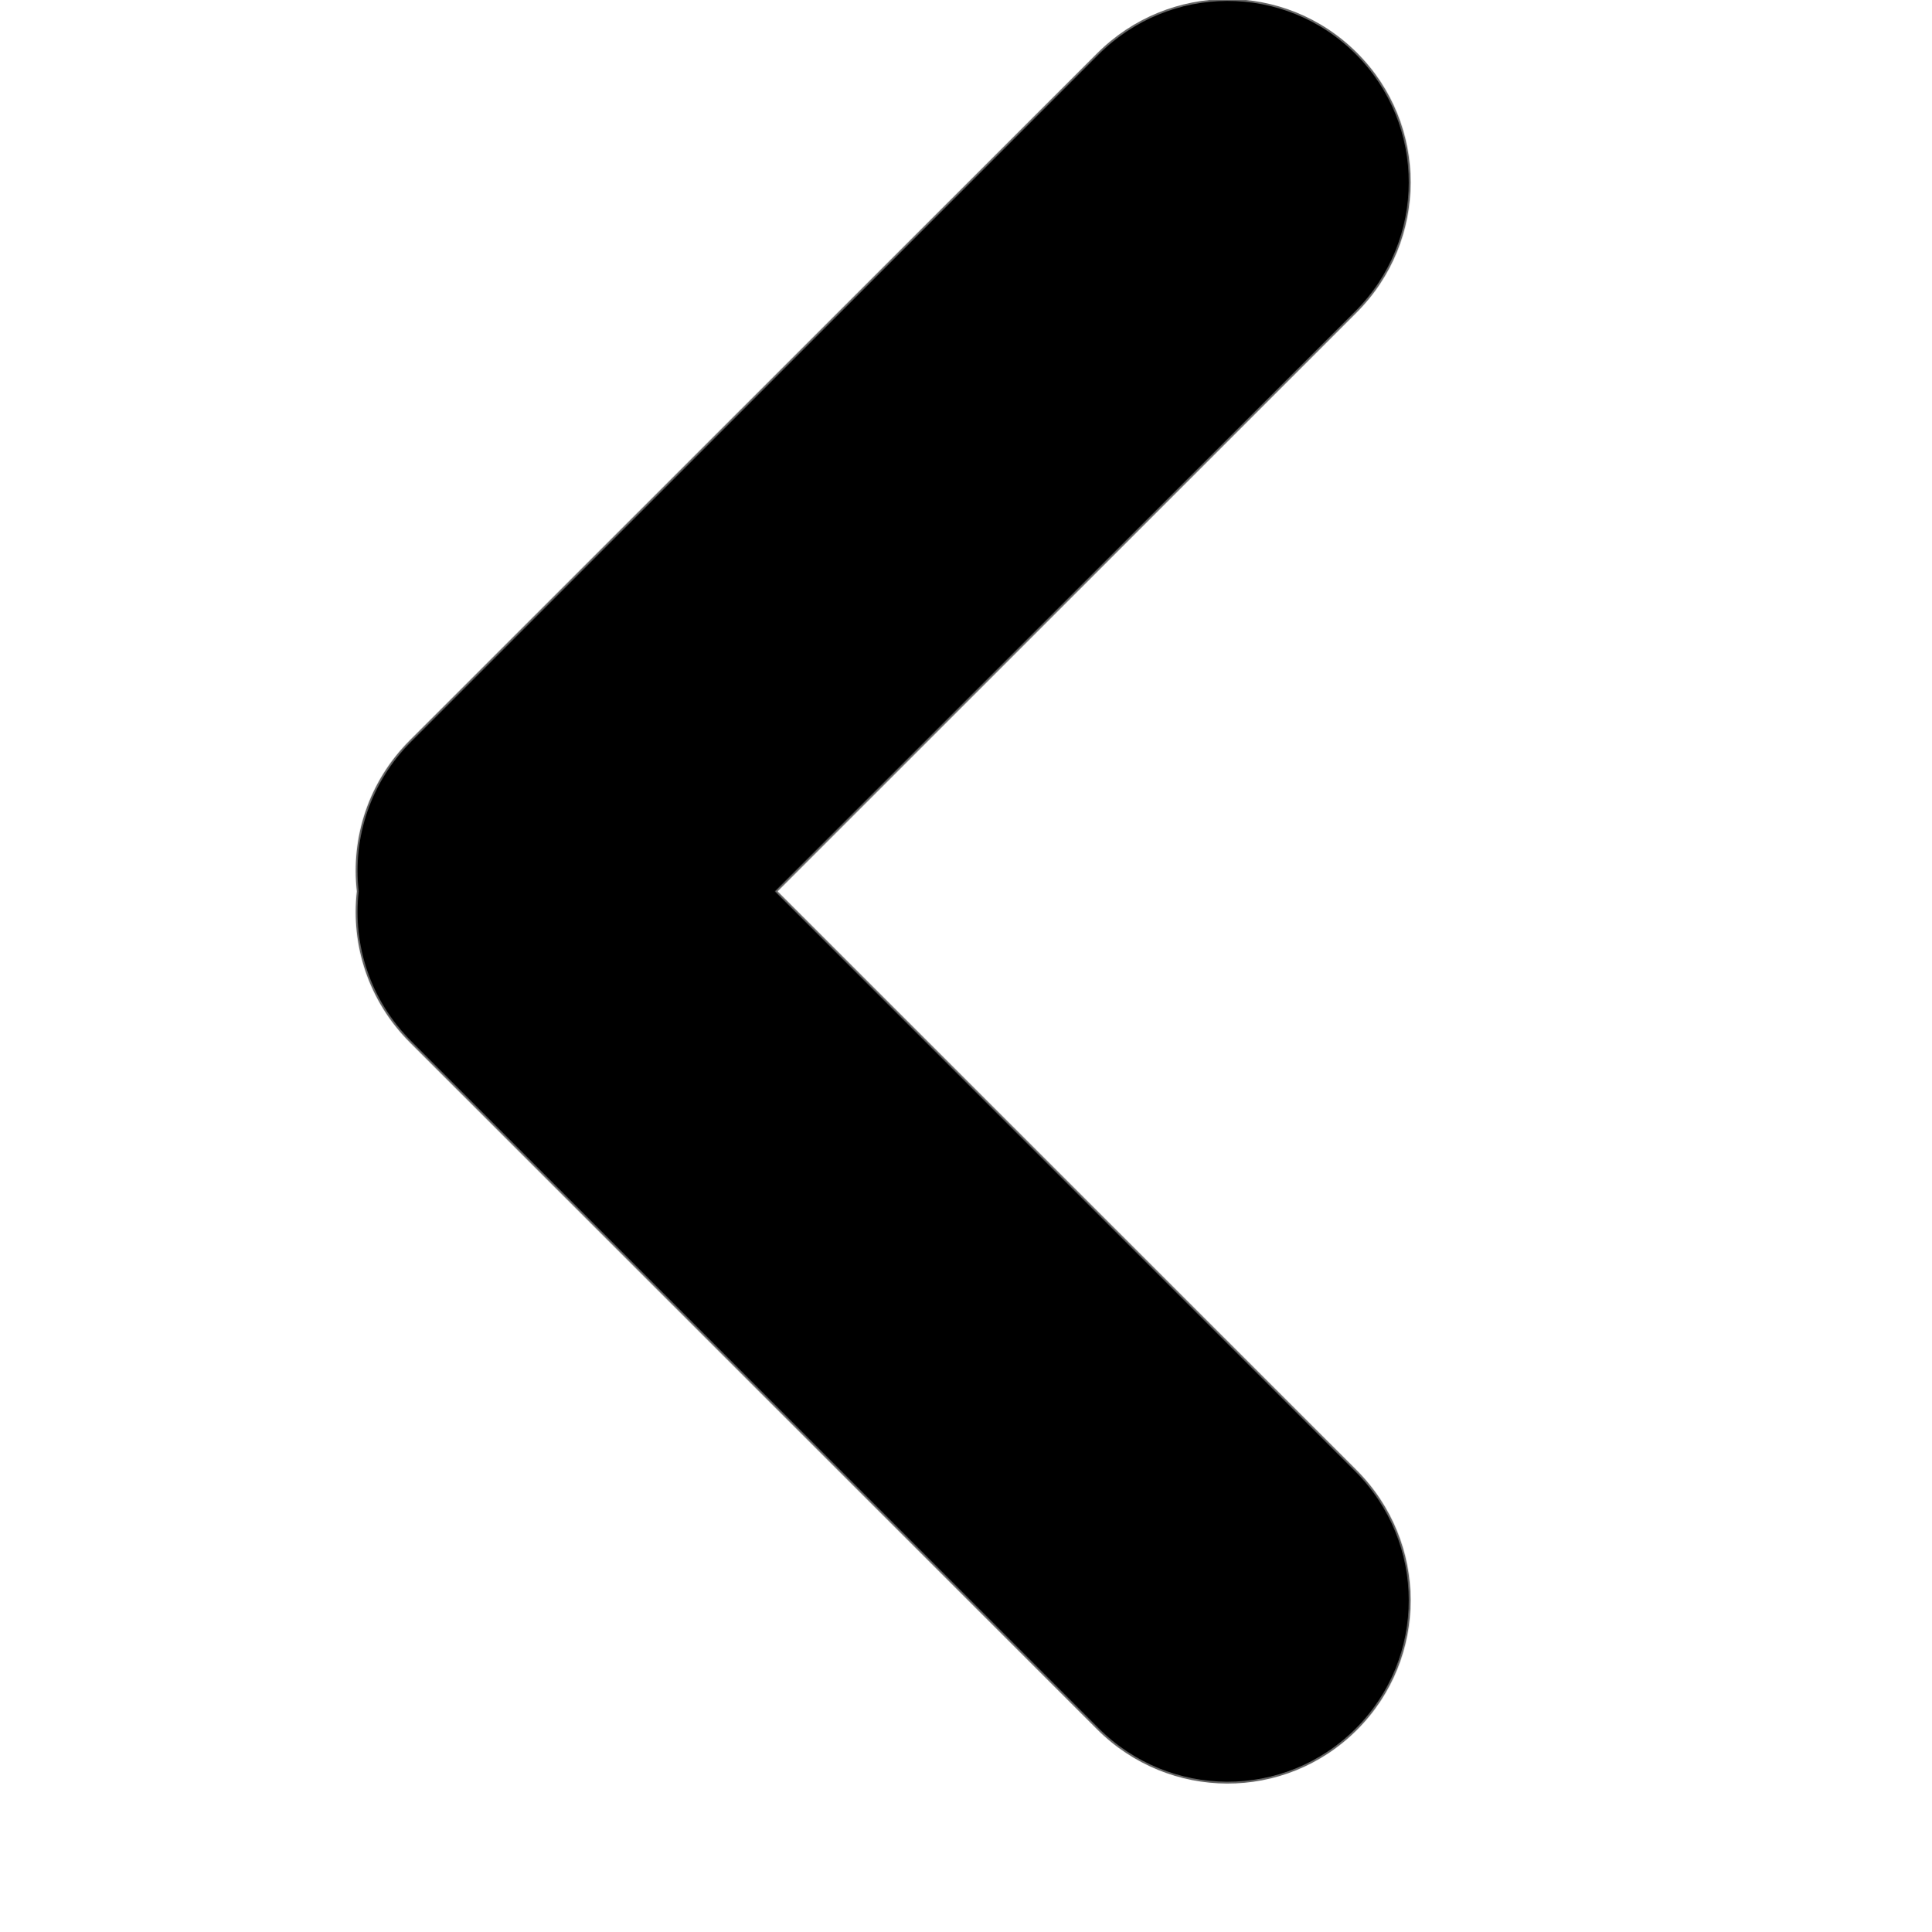
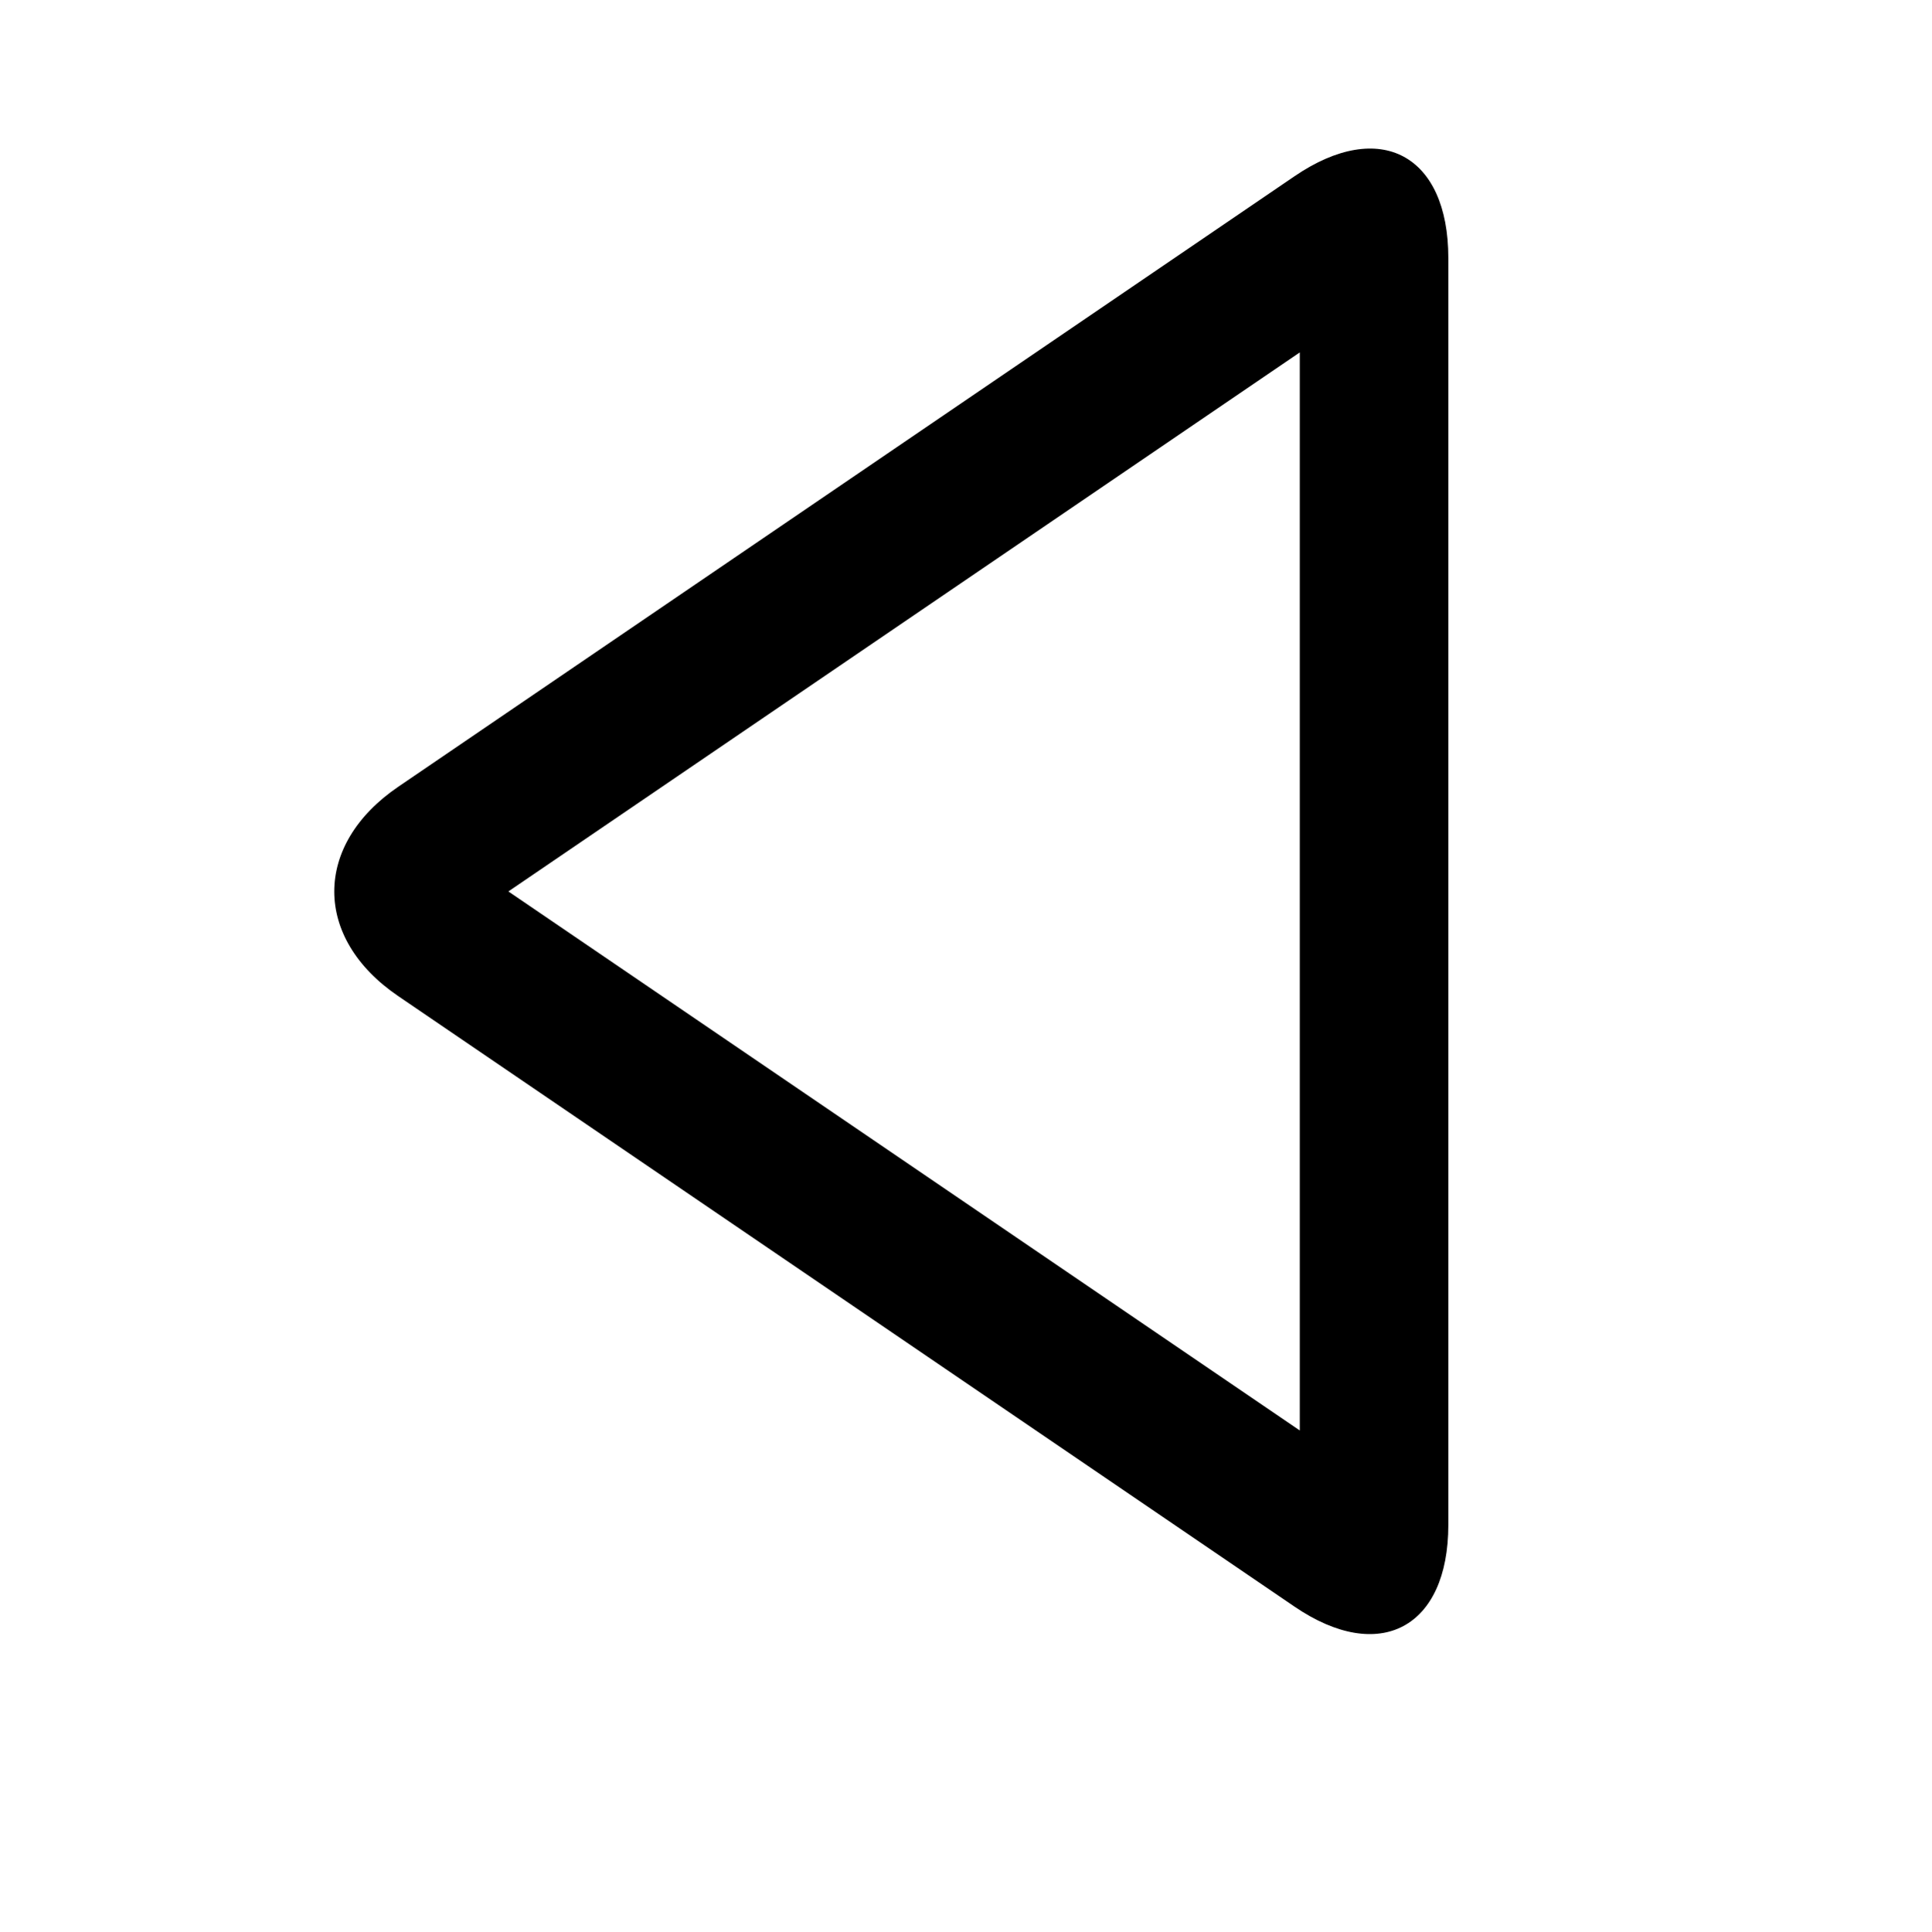
- <svg xmlns="http://www.w3.org/2000/svg" viewBox="0 0 2080 2080" height="26pt" width="26pt">
-   <path d="M836.042 960l624.255-623.948c77.372-77.333 77.369-201.74.597-278.474-77.307-77.27-201.51-76.467-278.612.596L442.102 797.99c-44.47 44.449-63.38 104.449-56.843 162.01-6.537 57.561 12.372 117.561 56.843 162.01l740.18 739.816c77.102 77.063 201.305 77.865 278.612.596 76.772-76.734 76.775-201.14-.597-278.474L836.042 960z" stroke="#666" stroke-width="2" fill-rule="evenodd" />
+ <svg xmlns="http://www.w3.org/2000/svg" viewBox="0 0 2080 2080" version="1.1" height="26pt" width="26pt">
+   <path d="M1559.918 1642.354V277.876c0-110.96-73.44-150.88-165.52-88.16L428.88 847.396c-45.84 31.2-68.88 71.919-68.88 112.799 0 40.64 22.88 81.36 68.88 112.64l965.518 657.679c91.44 62.24 165.52 22.72 165.52-88.16m-160-101.68L547.52 960.115l852.398-580.56v1161.12" stroke="none" stroke-width="1" fill-rule="evenodd" />
</svg>
